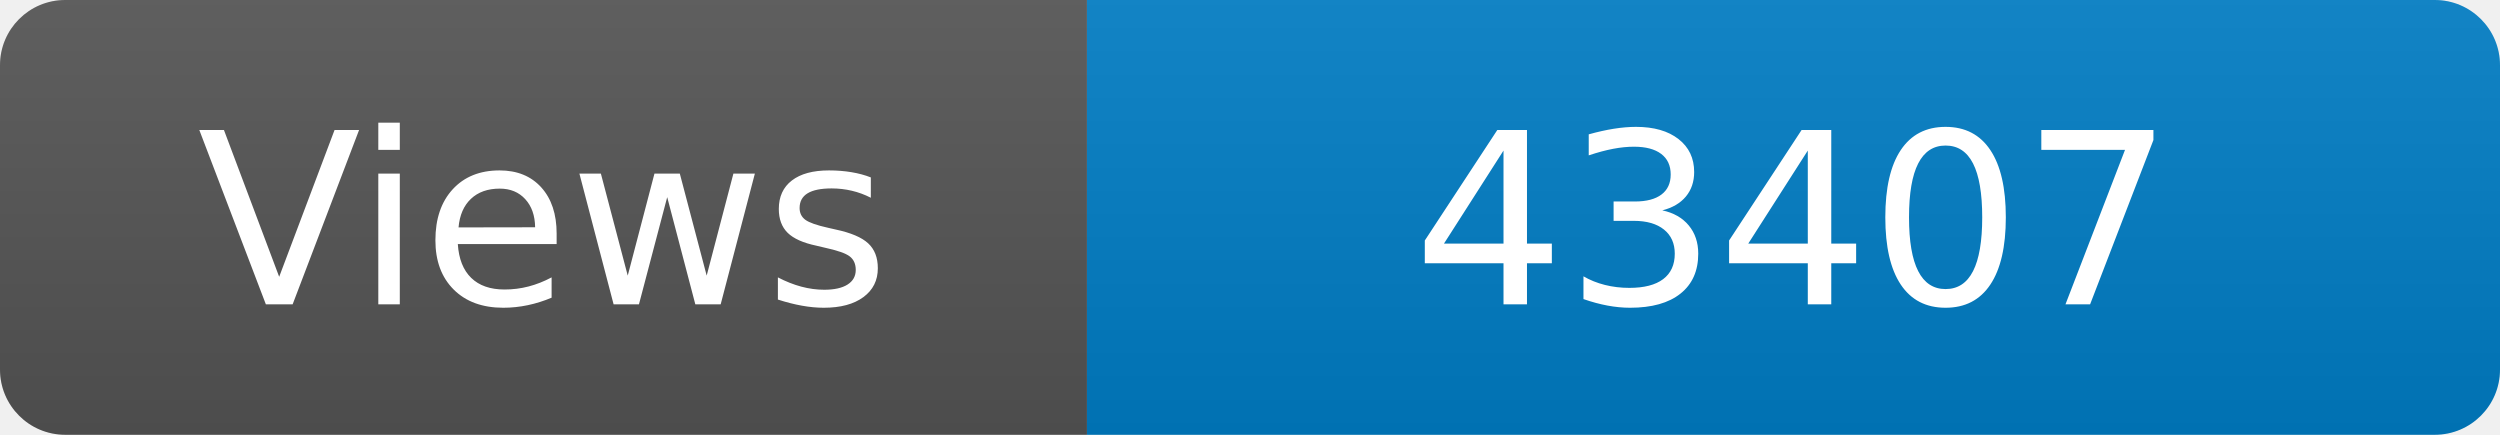
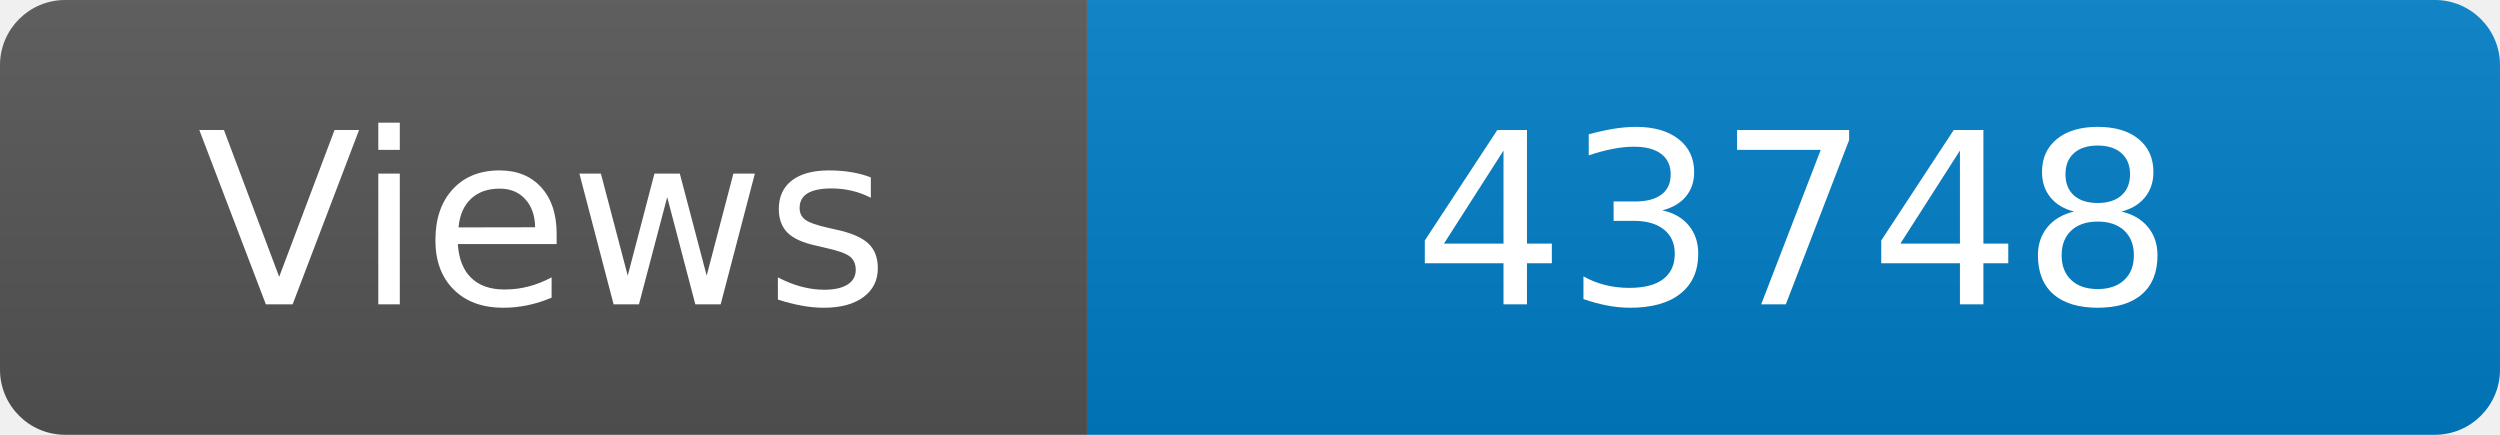
<svg xmlns="http://www.w3.org/2000/svg" width="115" height="20" role="img" aria-label="Maintained?: yes">
  <linearGradient id="s" x2="0" y2="100%">
    <stop offset="0" stop-color="#bbb" stop-opacity=".1" />
    <stop offset="1" stop-opacity=".1" />
  </linearGradient>
  <clipPath id="r">
    <rect width="115" height="20" rx="3" fill="#fff" />
  </clipPath>
  <g clip-path="url(#r)">
    <rect width="50" height="20" fill="#555" />
    <rect x="50" width="160" height="20" fill="#007ec6" />
    <rect width="115" height="20" fill="url(#s)" />
  </g>
  <g fill="#fff" text-anchor="middle" font-family="Verdana,Geneva,DejaVu Sans,sans-serif" font-size="110">
    <text x="250" y="140" transform="scale(.1)" fill="#fff">Views</text>
-     <text x="825" y="140" transform="scale(.1)" fill="#fff">43407</text>
+     <text x="825" y="140" transform="scale(.1)" fill="#fff">43748</text>
  </g>
</svg>
